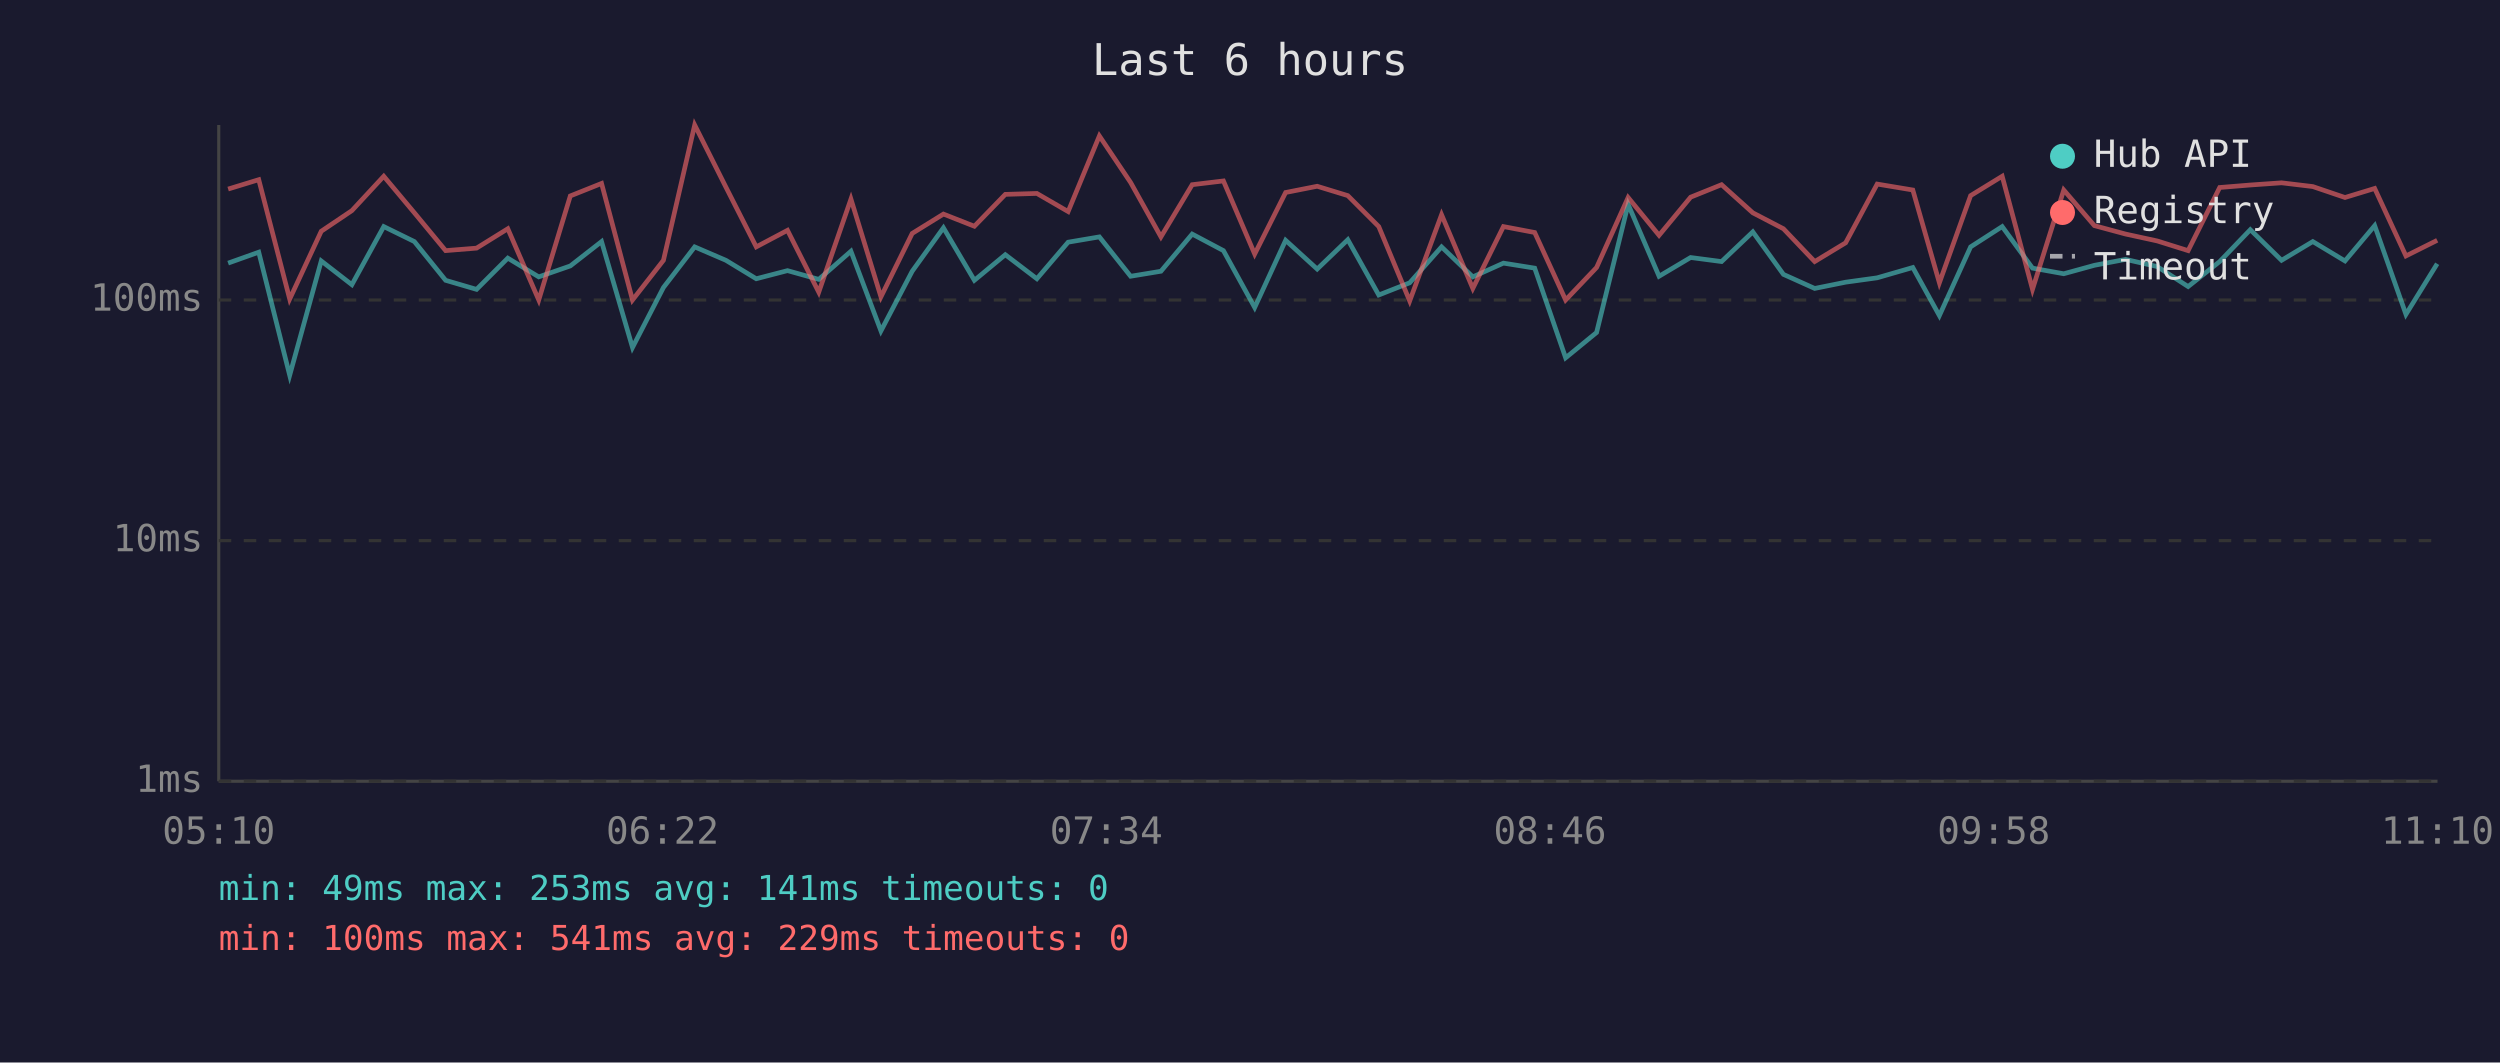
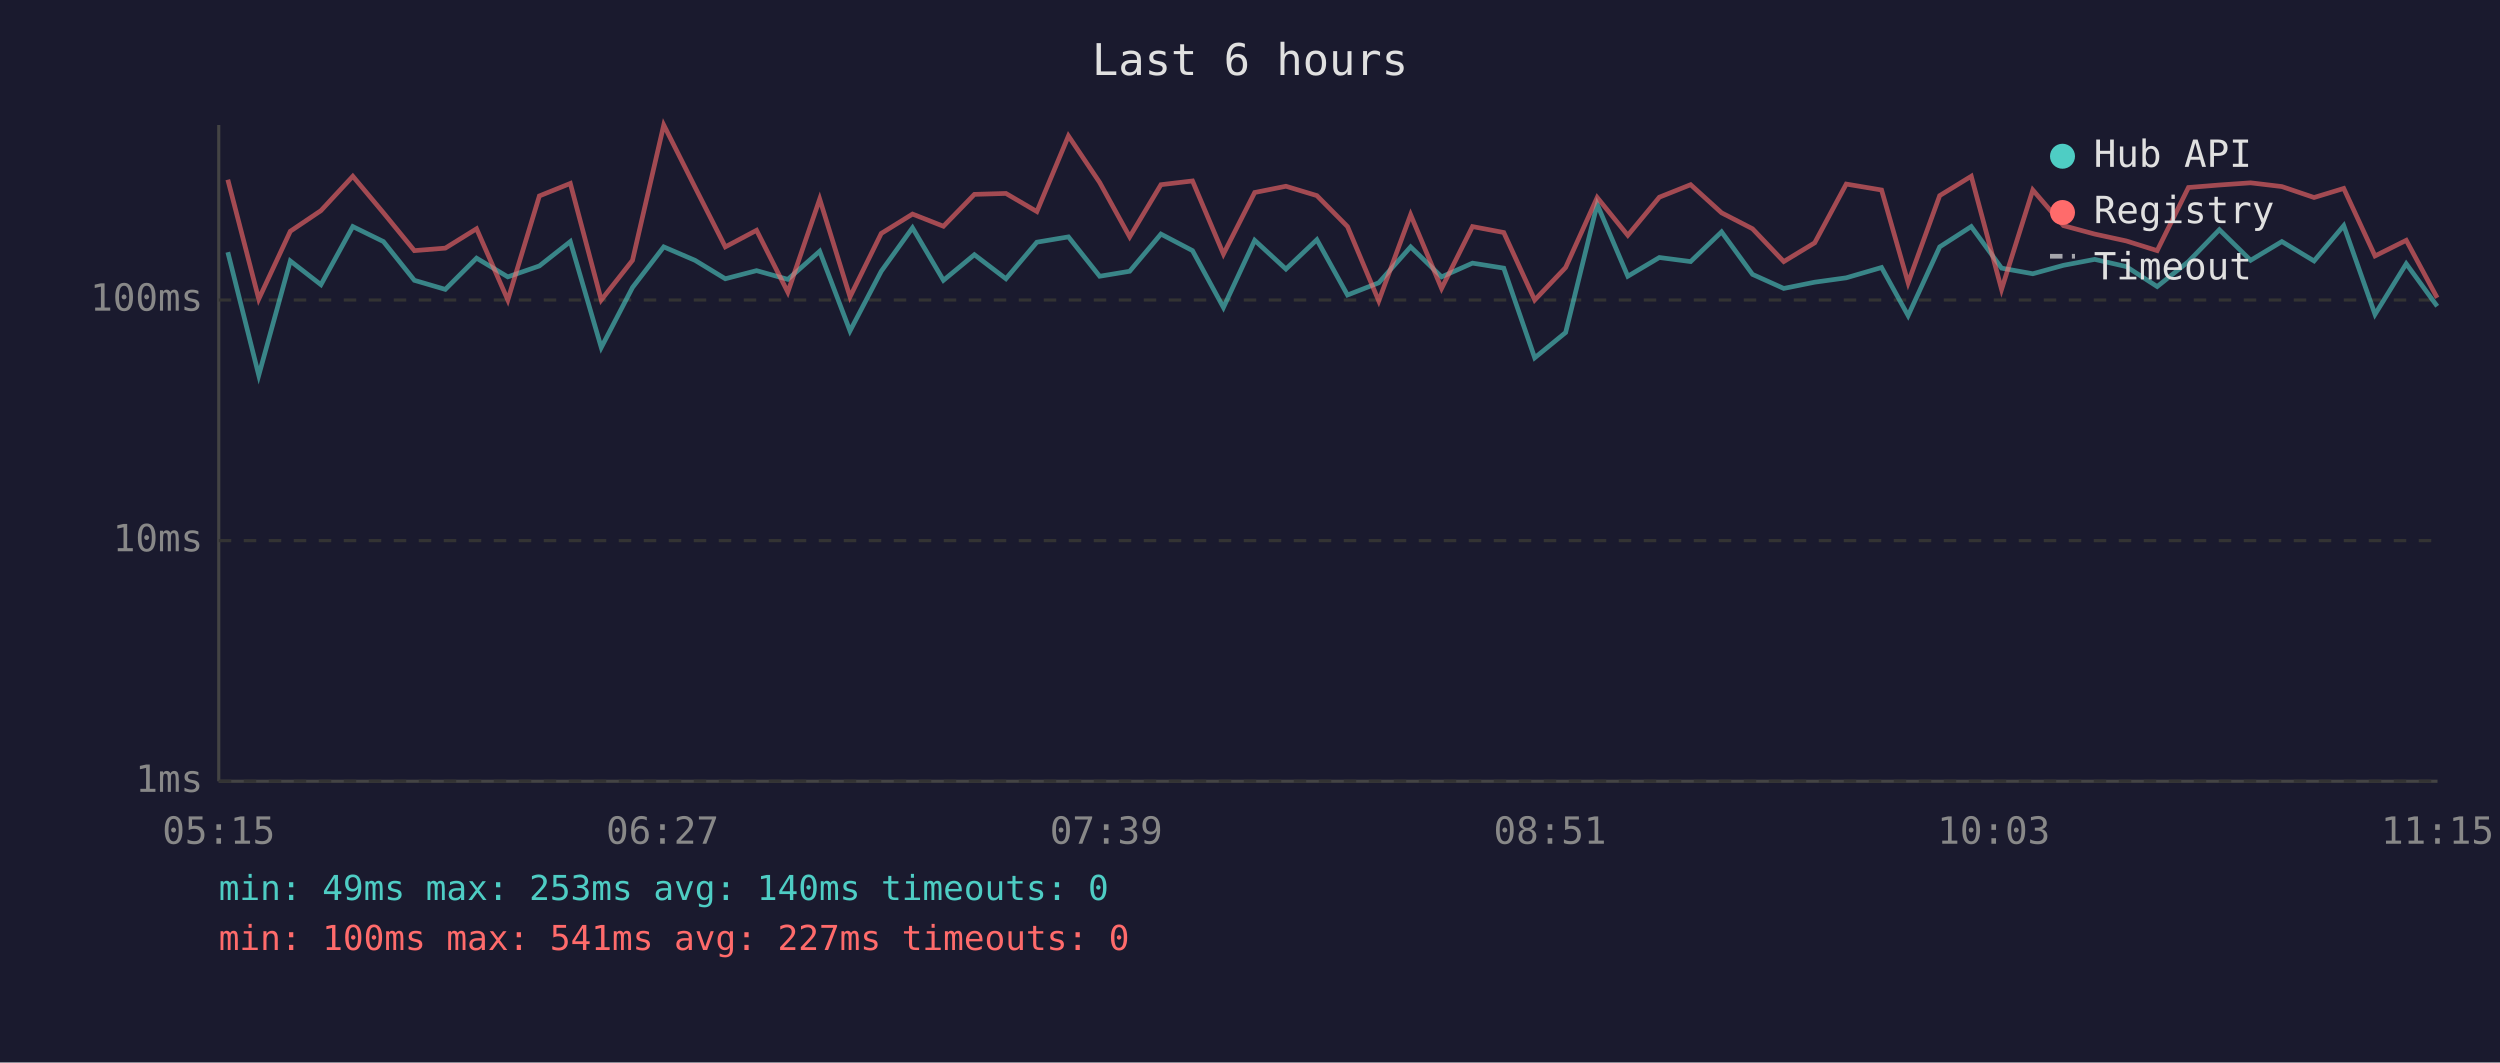
<svg xmlns="http://www.w3.org/2000/svg" viewBox="0 0 800 340" font-family="monospace" font-size="12">
  <rect width="800" height="340" fill="#1a1a2e" />
  <text x="400" y="24" fill="#e0e0e0" font-size="14" text-anchor="middle">Last 6 hours</text>
  <line x1="70" y1="40" x2="70" y2="250" stroke="#444" stroke-width="1" />
  <line x1="70" y1="250" x2="780" y2="250" stroke="#444" stroke-width="1" />
  <line x1="70" y1="250" x2="780" y2="250" stroke="#333" stroke-width="1" stroke-dasharray="4" />
  <text x="65" y="250" fill="#888" text-anchor="end" dominant-baseline="middle">1ms</text>
  <line x1="70" y1="173" x2="780" y2="173" stroke="#333" stroke-width="1" stroke-dasharray="4" />
  <text x="65" y="173" fill="#888" text-anchor="end" dominant-baseline="middle">10ms</text>
  <line x1="70" y1="96" x2="780" y2="96" stroke="#333" stroke-width="1" stroke-dasharray="4" />
  <text x="65" y="96" fill="#888" text-anchor="end" dominant-baseline="middle">100ms</text>
-   <text x="70" y="270" fill="#888" text-anchor="middle">05:10</text>
-   <text x="212" y="270" fill="#888" text-anchor="middle">06:22</text>
-   <text x="354" y="270" fill="#888" text-anchor="middle">07:34</text>
-   <text x="496" y="270" fill="#888" text-anchor="middle">08:46</text>
-   <text x="638" y="270" fill="#888" text-anchor="middle">09:58</text>
-   <text x="780" y="270" fill="#888" text-anchor="middle">11:10</text>
-   <polyline points="73.0,84.2 82.8,80.7 92.7,120.1 102.8,83.5 112.6,91.1 122.8,72.5 132.6,77.3 142.6,89.7 152.5,92.6 162.5,82.6 172.4,88.6 182.5,85.1 192.5,77.3 202.4,111.2 212.3,92.0 222.3,79.0 232.3,83.3 242.0,89.2 252.0,86.6 262.0,89.4 272.3,80.4 281.9,105.9 291.9,86.8 301.9,72.9 311.8,89.7 321.7,81.5 331.8,89.2 341.8,77.5 351.8,75.8 361.8,88.4 371.5,86.8 381.5,74.9 391.5,80.2 401.5,98.4 411.4,76.9 421.5,86.1 431.3,76.7 441.2,94.4 451.1,90.5 461.3,79.0 471.3,88.6 481.1,84.2 491.1,85.8 501.0,114.5 510.9,106.4 521.0,65.4 530.9,88.4 541.0,82.4 550.9,83.7 560.9,74.2 570.7,87.8 580.7,92.3 590.6,90.3 600.7,88.9 612.1,85.6 620.6,101.0 630.6,79.0 640.7,72.5 650.4,85.8 660.4,87.6 670.2,84.9 680.2,83.0 690.3,85.3 700.2,91.7 710.3,83.7 720.1,73.5 730.1,83.3 740.1,77.3 750.4,83.5 759.9,72.2 769.9,100.6 779.9,84.4" fill="none" stroke="#4ecdc4" stroke-width="1.5" opacity="0.6" />
-   <polyline points="73.0,60.5 82.8,57.5 92.7,95.7 102.8,74.0 112.6,67.4 122.8,56.4 132.6,68.1 142.6,80.2 152.5,79.4 162.5,73.2 172.4,96.0 182.5,62.7 192.5,58.7 202.4,96.0 212.3,83.3 222.3,40.0 232.3,59.9 242.0,79.0 252.0,73.7 262.0,93.5 272.3,63.7 281.9,95.0 291.9,74.7 301.9,68.5 311.8,72.4 321.7,62.2 331.8,61.9 341.8,67.7 351.8,43.5 361.8,58.4 371.5,75.8 381.5,59.1 391.5,57.9 401.5,81.3 411.4,61.6 421.5,59.6 431.3,62.6 441.2,72.5 451.1,96.3 461.3,68.7 471.3,92.3 481.1,72.5 491.1,74.4 501.0,96.0 510.9,85.6 521.0,63.2 530.9,75.3 541.0,63.1 550.9,59.1 560.9,68.1 570.7,73.2 580.7,83.7 590.6,77.7 600.7,58.9 612.1,60.8 620.6,90.5 630.6,62.6 640.7,56.4 650.4,92.6 660.4,60.8 670.2,72.2 680.2,74.9 690.3,77.1 700.2,80.2 710.3,60.0 720.1,59.2 730.1,58.5 740.1,59.7 750.4,63.2 759.9,60.3 769.9,81.9 779.9,76.9" fill="none" stroke="#ff6b6b" stroke-width="1.5" opacity="0.6" />
+   <text x="70" y="270" fill="#888" text-anchor="middle">05:15</text>
+   <text x="212" y="270" fill="#888" text-anchor="middle">06:27</text>
+   <text x="354" y="270" fill="#888" text-anchor="middle">07:39</text>
+   <text x="496" y="270" fill="#888" text-anchor="middle">08:51</text>
+   <text x="638" y="270" fill="#888" text-anchor="middle">10:03</text>
+   <text x="780" y="270" fill="#888" text-anchor="middle">11:15</text>
+   <polyline points="72.9,80.7 82.8,120.1 92.9,83.5 102.7,91.1 112.9,72.5 122.7,77.3 132.6,89.7 142.5,92.6 152.5,82.6 162.5,88.6 172.6,85.1 182.5,77.3 192.4,111.2 202.4,92.0 212.4,79.0 222.4,83.3 232.1,89.2 242.1,86.6 252.1,89.4 262.3,80.4 272.0,105.9 282.0,86.8 292.0,72.9 301.9,89.7 311.8,81.5 321.9,89.2 331.8,77.5 341.9,75.8 351.9,88.4 361.5,86.8 371.5,74.9 381.6,80.2 391.5,98.4 401.5,76.9 411.5,86.1 421.4,76.7 431.2,94.4 441.2,90.5 451.4,79.0 461.3,88.6 471.2,84.2 481.2,85.8 491.1,114.5 501.0,106.4 511.1,65.4 520.9,88.4 531.0,82.4 541.0,83.7 550.9,74.2 560.8,87.8 570.8,92.3 580.7,90.3 590.8,88.9 602.1,85.6 610.6,101.0 620.7,79.0 630.8,72.5 640.5,85.8 650.5,87.6 660.3,84.9 670.3,83.0 680.4,85.3 690.3,91.7 700.3,83.7 710.2,73.5 720.2,83.3 730.2,77.3 740.5,83.5 750.0,72.2 760.0,100.6 770.0,84.4 779.9,98.0" fill="none" stroke="#4ecdc4" stroke-width="1.5" opacity="0.6" />
+   <polyline points="72.9,57.5 82.8,95.7 92.9,74.0 102.7,67.4 112.9,56.4 122.7,68.1 132.6,80.2 142.5,79.4 152.5,73.2 162.5,96.0 172.6,62.7 182.5,58.7 192.4,96.0 202.4,83.3 212.4,40.0 222.4,59.9 232.1,79.0 242.1,73.7 252.1,93.5 262.3,63.7 272.0,95.0 282.0,74.7 292.0,68.5 301.9,72.4 311.8,62.2 321.9,61.9 331.8,67.7 341.9,43.5 351.9,58.4 361.5,75.8 371.5,59.1 381.6,57.9 391.5,81.3 401.5,61.6 411.5,59.6 421.4,62.6 431.2,72.5 441.2,96.3 451.4,68.7 461.3,92.3 471.2,72.5 481.2,74.4 491.1,96.0 501.0,85.6 511.1,63.2 520.9,75.3 531.0,63.1 541.0,59.1 550.9,68.1 560.8,73.2 570.8,83.7 580.7,77.7 590.8,58.9 602.1,60.8 610.6,90.5 620.7,62.6 630.8,56.4 640.5,92.6 650.5,60.8 660.3,72.2 670.3,74.9 680.4,77.1 690.3,80.2 700.3,60.0 710.2,59.2 720.2,58.5 730.2,59.7 740.5,63.2 750.0,60.3 760.0,81.9 770.0,76.9 779.9,95.3" fill="none" stroke="#ff6b6b" stroke-width="1.5" opacity="0.6" />
  <circle cx="660" cy="50" r="4" fill="#4ecdc4" />
  <text x="670" y="50" fill="#e0e0e0" dominant-baseline="middle">Hub API</text>
  <circle cx="660" cy="68" r="4" fill="#ff6b6b" />
  <text x="670" y="68" fill="#e0e0e0" dominant-baseline="middle">Registry</text>
  <line x1="656" y1="82" x2="664" y2="82" stroke="#e0e0e0" stroke-width="1.5" stroke-dasharray="4,3" opacity="0.7" />
  <text x="670" y="86" fill="#e0e0e0" dominant-baseline="middle">Timeout</text>
-   <text x="70" y="288" fill="#4ecdc4" font-size="11">min: 49ms  max: 253ms  avg: 141ms  timeouts: 0</text>
-   <text x="70" y="304" fill="#ff6b6b" font-size="11">min: 100ms  max: 541ms  avg: 229ms  timeouts: 0</text>
+   <text x="70" y="288" fill="#4ecdc4" font-size="11">min: 49ms  max: 253ms  avg: 140ms  timeouts: 0</text>
+   <text x="70" y="304" fill="#ff6b6b" font-size="11">min: 100ms  max: 541ms  avg: 227ms  timeouts: 0</text>
</svg>
